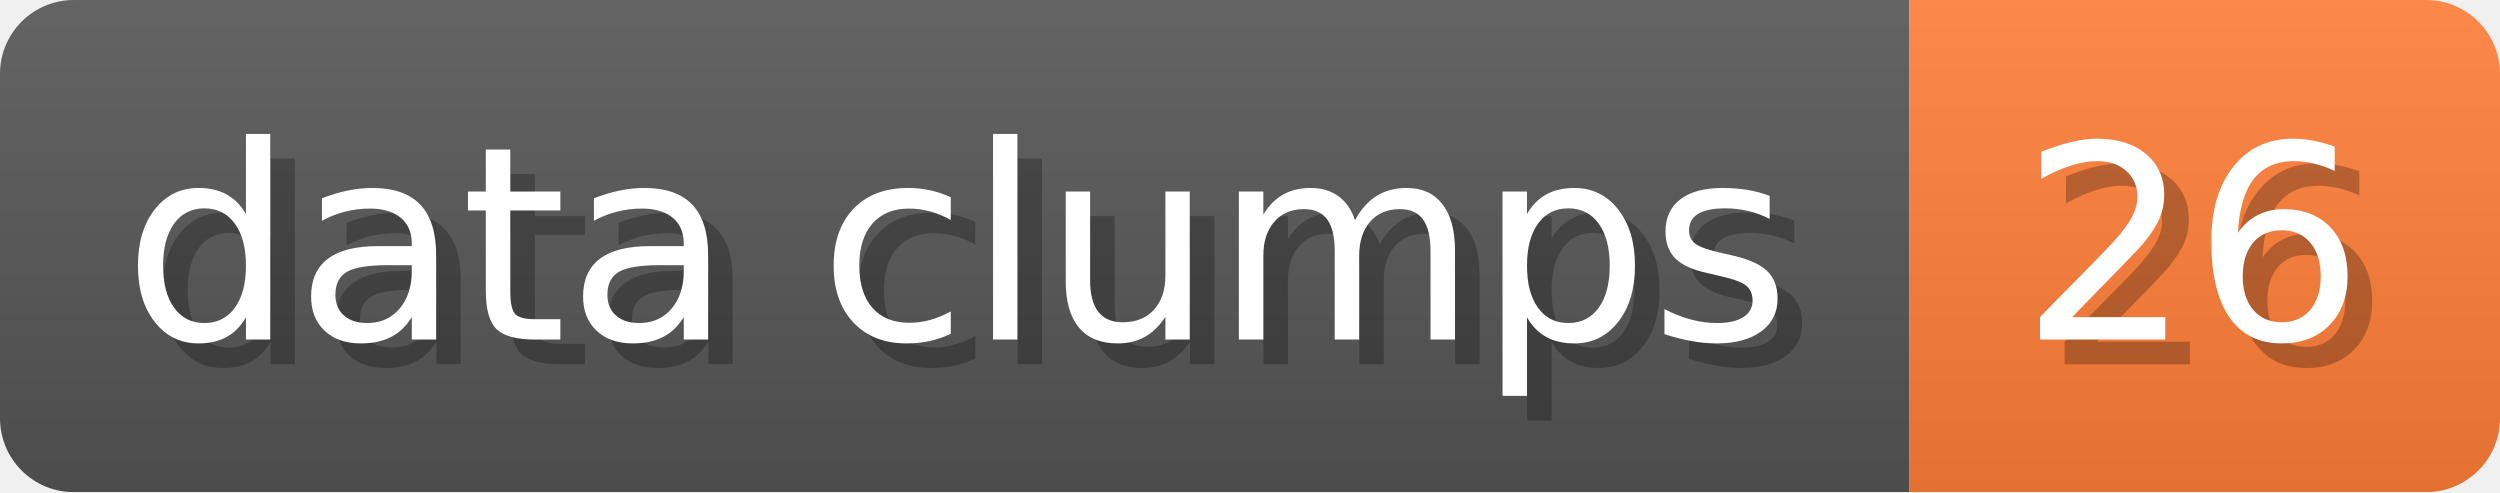
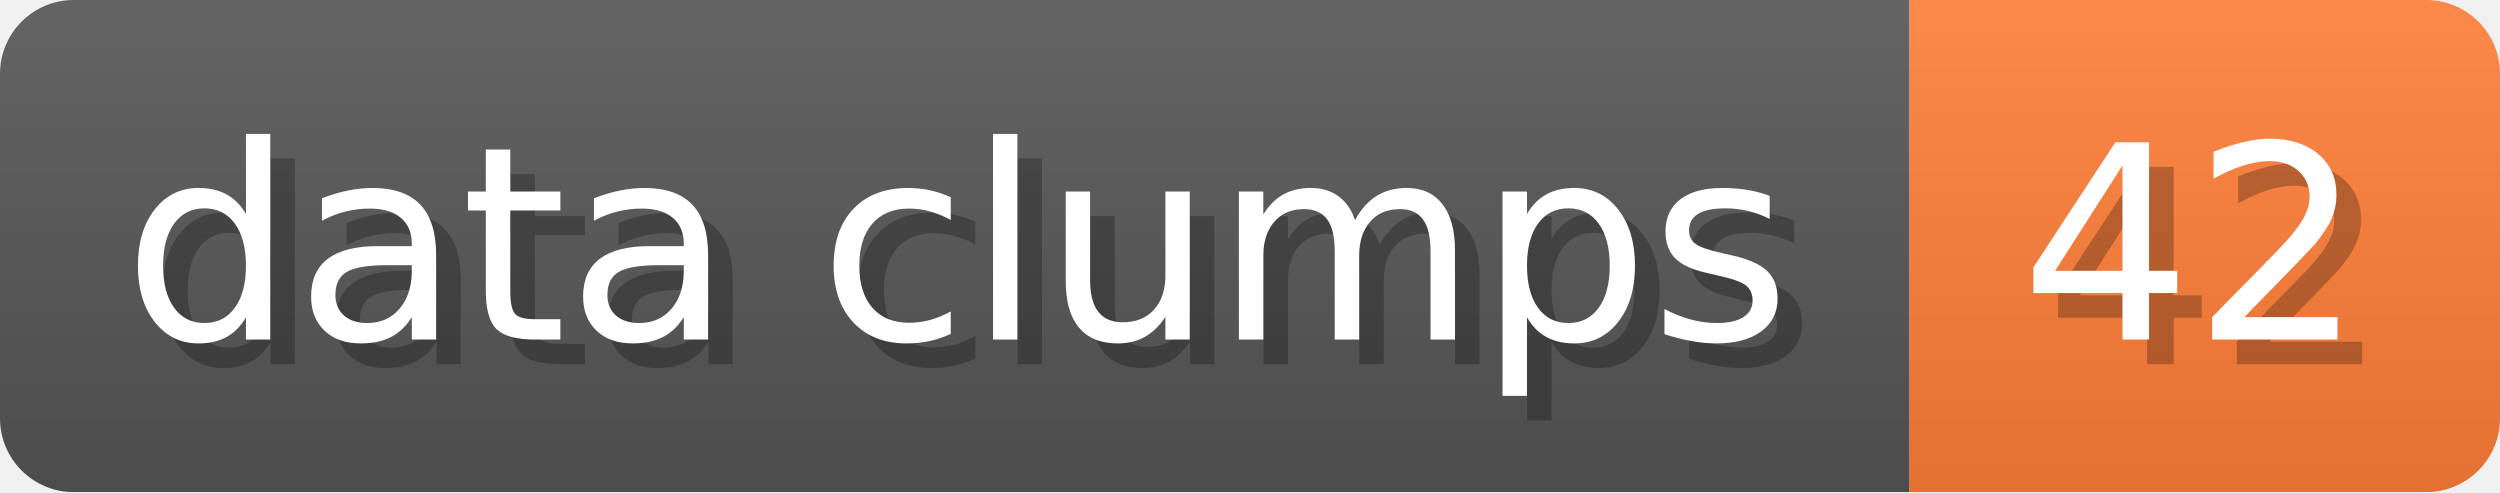
- <svg xmlns="http://www.w3.org/2000/svg" width="101.6" height="20" viewBox="0 0 1016 200" role="img" aria-label="data clumps: 26">
+ <svg xmlns="http://www.w3.org/2000/svg" width="101.6" height="20" viewBox="0 0 1016 200" role="img" aria-label="data clumps: 42">
  <linearGradient id="a" x2="0" y2="100%">
    <stop offset="0" stop-opacity=".1" stop-color="#EEE" />
    <stop offset="1" stop-opacity=".1" />
  </linearGradient>
  <mask id="m">
    <rect width="1016" height="200" rx="30" fill="#FFF" />
  </mask>
  <g mask="url(#m)">
    <rect width="776" height="200" fill="#555" />
    <rect width="240" height="200" fill="#FE7D37" x="776" />
    <rect width="1016" height="200" fill="url(#a)" />
  </g>
  <g aria-hidden="true" fill="#fff" text-anchor="start" font-family="Verdana,DejaVu Sans,sans-serif" font-size="110">
    <text x="60" y="148" textLength="676" fill="#000" opacity="0.25">data clumps</text>
    <text x="50" y="138" textLength="676">data clumps</text>
-     <text x="831" y="148" textLength="140" fill="#000" opacity="0.25">26</text>
-     <text x="821" y="138" textLength="140">26</text>
+     <text x="831" y="148" textLength="140" fill="#000" opacity="0.25">42</text>
+     <text x="821" y="138" textLength="140">42</text>
  </g>
</svg>
